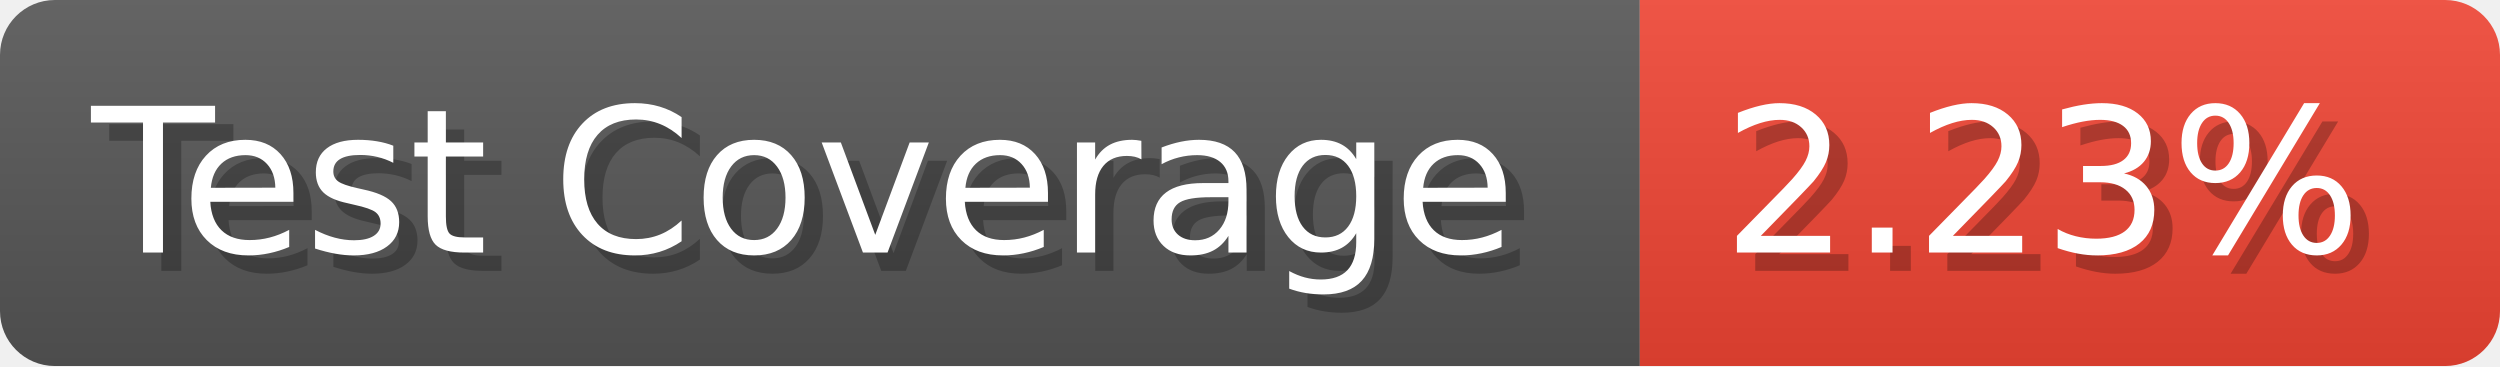
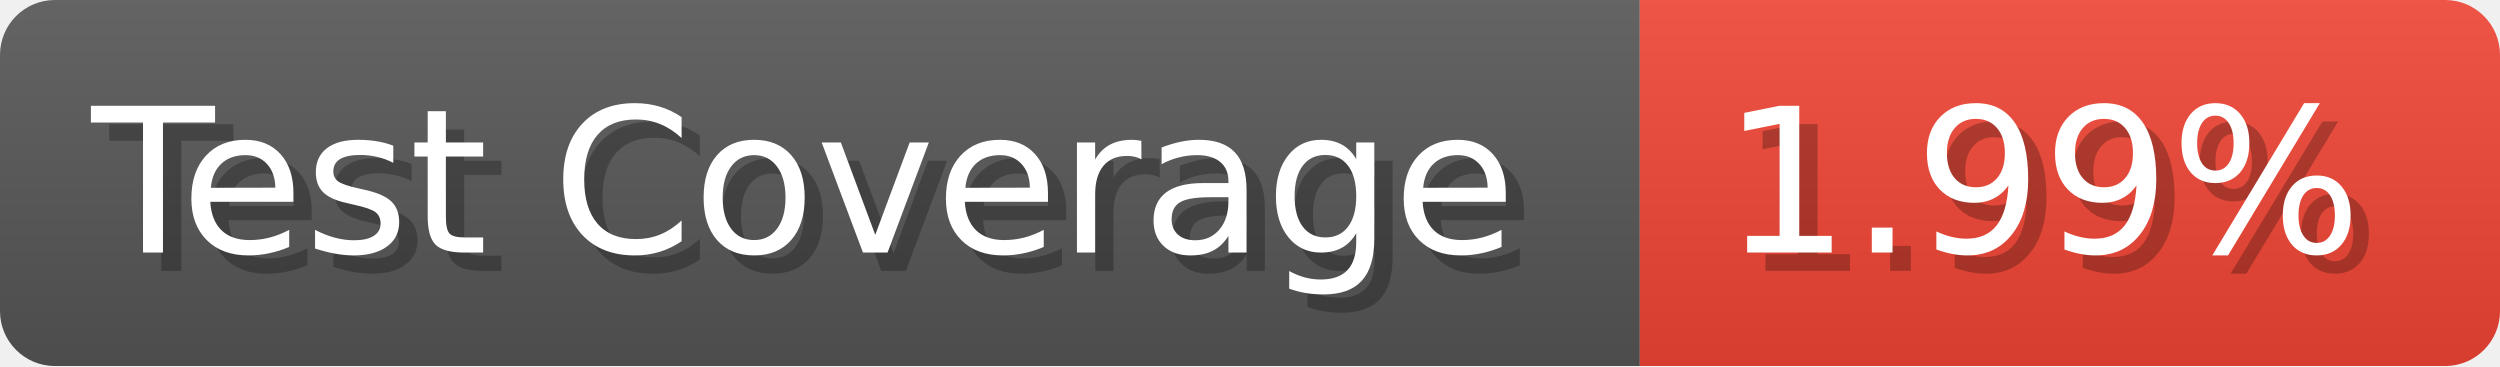
- <svg xmlns="http://www.w3.org/2000/svg" width="136.6" height="20" viewBox="0 0 1366 200" role="img" aria-label="Test Coverage: 2.23%">
+ <svg xmlns="http://www.w3.org/2000/svg" width="136.6" height="20" viewBox="0 0 1366 200" role="img" aria-label="Test Coverage: 1.99%">
  <linearGradient id="a" x2="0" y2="100%">
    <stop offset="0" stop-opacity=".1" stop-color="#EEE" />
    <stop offset="1" stop-opacity=".1" />
  </linearGradient>
  <mask id="m">
    <rect width="1366" height="200" rx="30" fill="#FFF" />
  </mask>
  <g mask="url(#m)">
    <rect width="896" height="200" fill="#555" />
    <rect width="470" height="200" fill="#E43" x="896" />
    <rect width="1366" height="200" fill="url(#a)" />
  </g>
  <g aria-hidden="true" fill="#fff" text-anchor="start" font-family="Verdana,DejaVu Sans,sans-serif" font-size="110">
    <text x="60" y="148" textLength="796" fill="#000" opacity="0.25">Test Coverage</text>
    <text x="50" y="138" textLength="796">Test Coverage</text>
-     <text x="951" y="148" textLength="370" fill="#000" opacity="0.25">2.23%</text>
-     <text x="941" y="138" textLength="370">2.23%</text>
+     <text x="951" y="148" textLength="370" fill="#000" opacity="0.25">1.99%</text>
+     <text x="941" y="138" textLength="370">1.99%</text>
  </g>
</svg>
